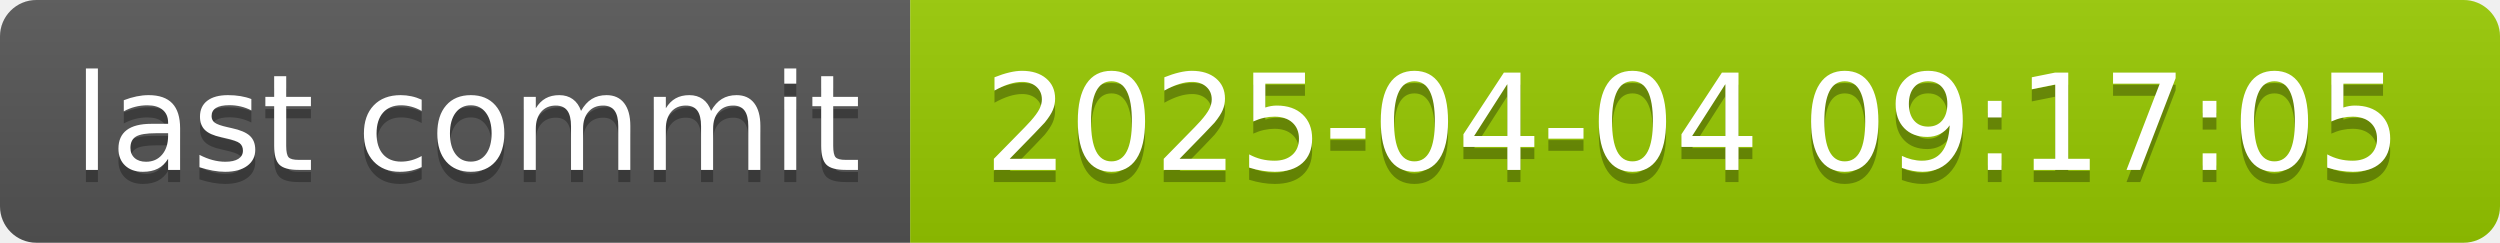
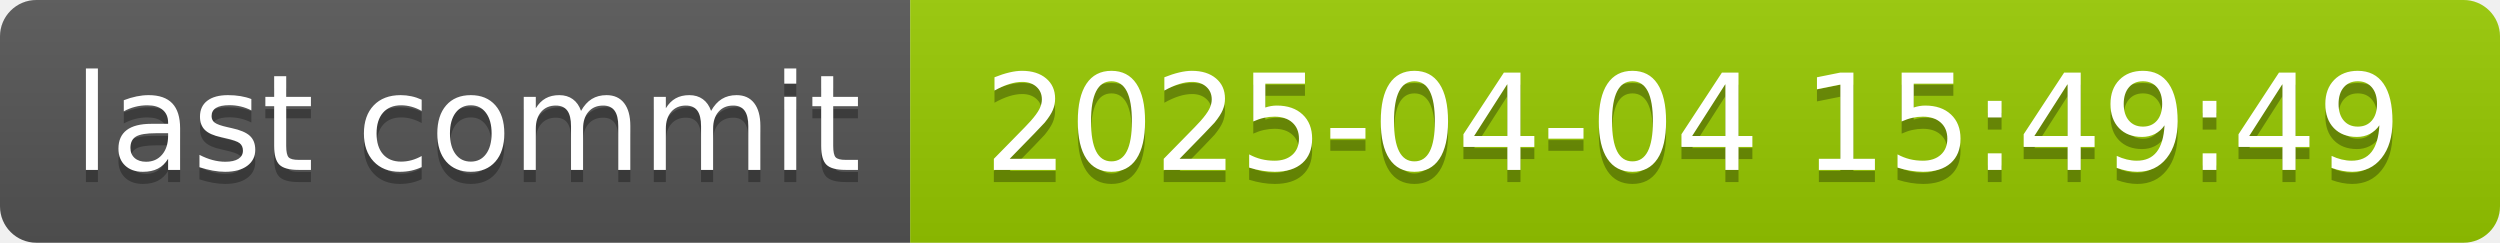
- <svg xmlns="http://www.w3.org/2000/svg" width="206" height="20" role="img" aria-label="last commit: 2025-04-04 09:17:05">
+ <svg xmlns="http://www.w3.org/2000/svg" width="206" height="20" role="img" aria-label="last commit: 2025-04-04 15:49:49">
  <linearGradient id="s" x2="0" y2="100%">
    <stop offset="0" stop-color="#bbb" stop-opacity=".1" />
    <stop offset="1" stop-opacity=".1" />
  </linearGradient>
  <clipPath id="r">
    <rect width="206" height="20" rx="3" fill="#fff" />
  </clipPath>
  <g clip-path="url(#r)">
    <rect width="75" height="20" fill="#555" />
    <rect x="75" width="131" height="20" fill="#97ca00" />
    <rect width="206" height="20" fill="url(#s)" />
  </g>
  <g fill="#fff" text-anchor="middle" font-family="Verdana,Geneva,DejaVu Sans,sans-serif" text-rendering="geometricPrecision" font-size="110">
    <text aria-hidden="true" x="385" y="150" fill="#010101" fill-opacity=".3" transform="scale(.1)" textLength="650">last commit</text>
    <text x="385" y="140" transform="scale(.1)" fill="#fff" textLength="650">last commit</text>
-     <text aria-hidden="true" x="1395" y="150" fill="#010101" fill-opacity=".3" transform="scale(.1)" textLength="1210">2025-04-04 09:17:05</text>
-     <text x="1395" y="140" transform="scale(.1)" fill="#fff" textLength="1210">2025-04-04 09:17:05</text>
+     <text aria-hidden="true" x="1395" y="150" fill="#010101" fill-opacity=".3" transform="scale(.1)" textLength="1210">2025-04-04 15:49:49</text>
+     <text x="1395" y="140" transform="scale(.1)" fill="#fff" textLength="1210">2025-04-04 15:49:49</text>
  </g>
</svg>
